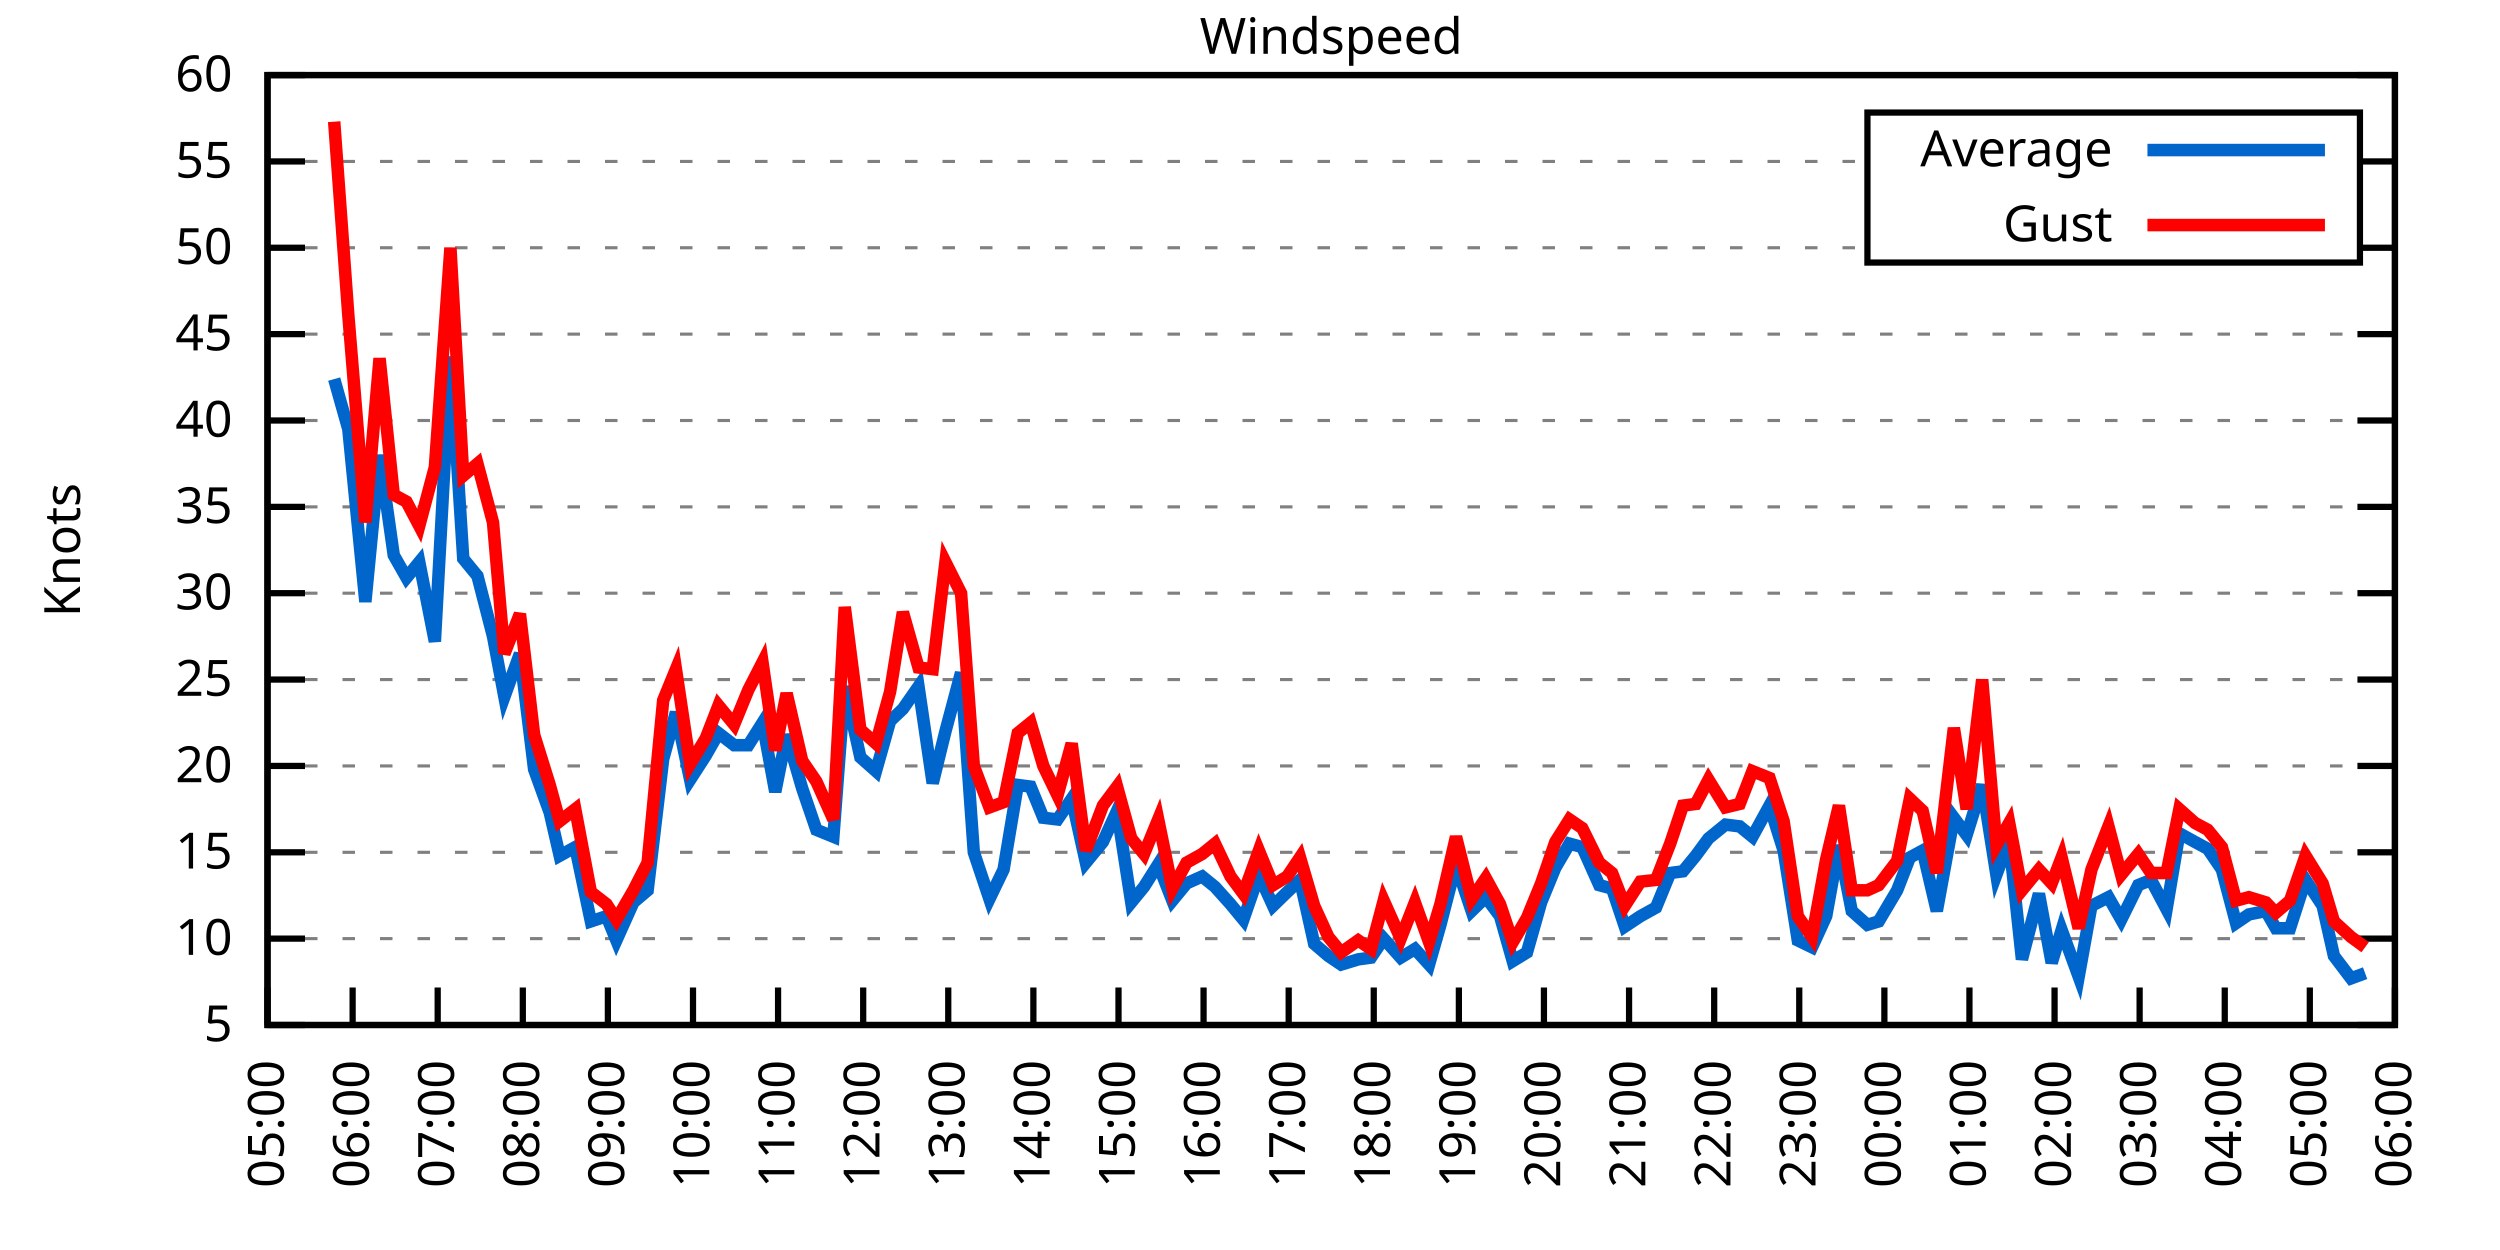
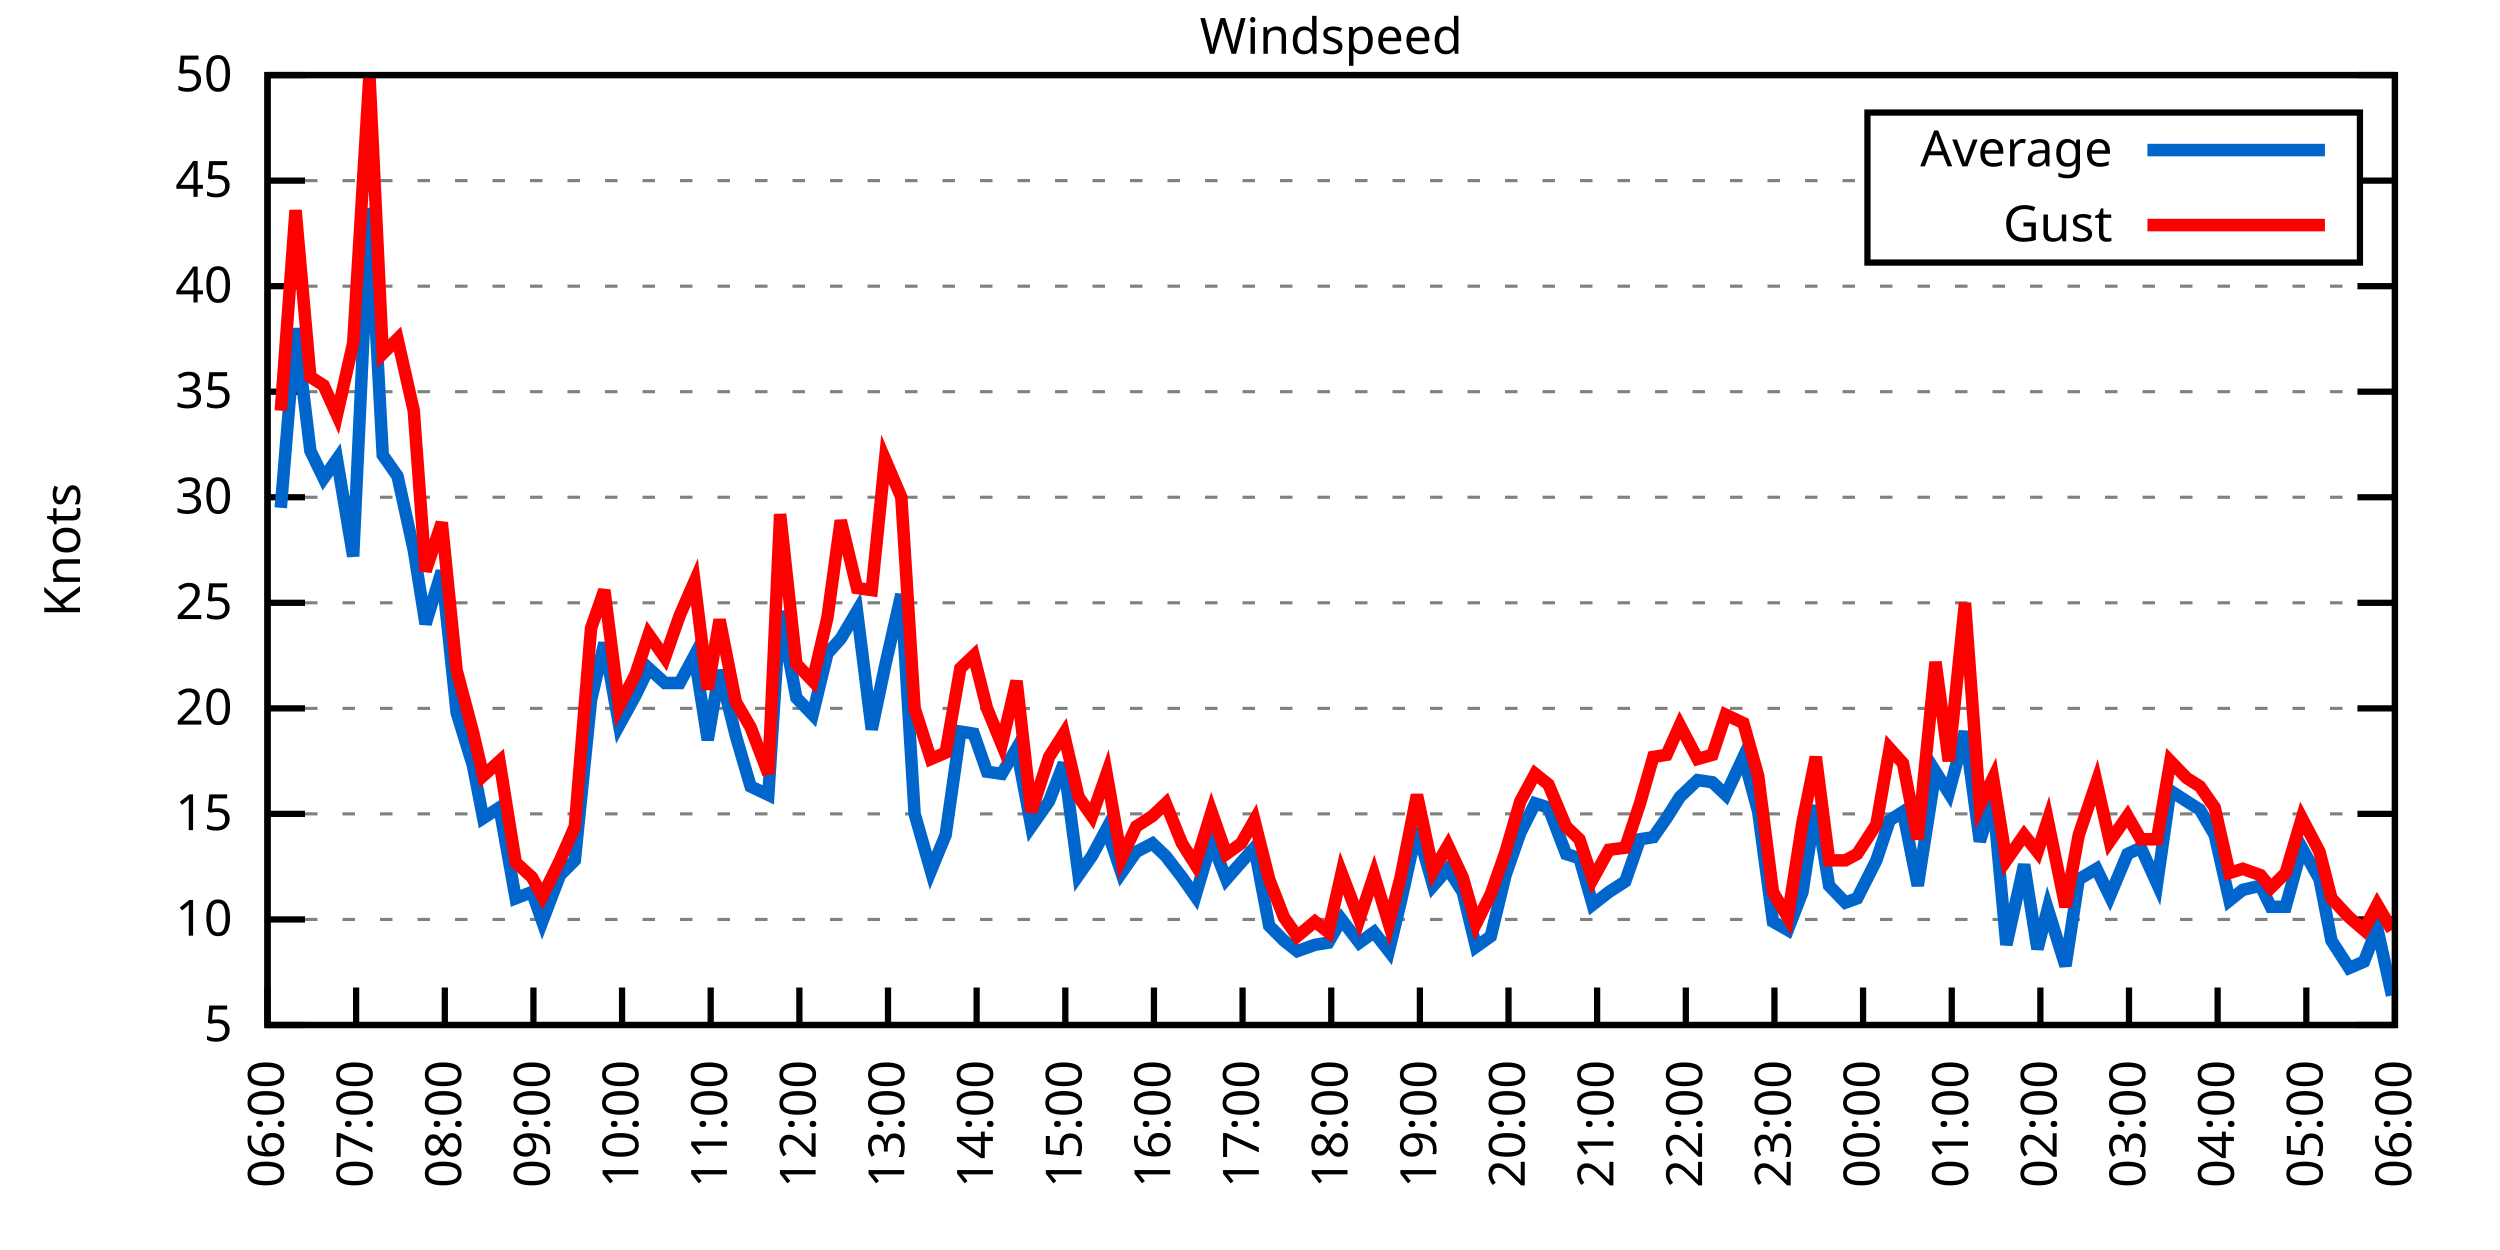
<svg xmlns="http://www.w3.org/2000/svg" xmlns:xlink="http://www.w3.org/1999/xlink" width="400" height="200" viewBox="0 0 400 200">
  <g id="gnuplot_canvas">
    <rect x="0" y="0" width="400" height="200" fill="none" />
    <defs>
      <circle id="gpDot" r="0.5" stroke-width="0.5" stroke="currentColor" />
      <path id="gpPt0" stroke-width="0.333" stroke="currentColor" d="M-1,0 h2 M0,-1 v2" />
      <path id="gpPt1" stroke-width="0.333" stroke="currentColor" d="M-1,-1 L1,1 M1,-1 L-1,1" />
      <path id="gpPt2" stroke-width="0.333" stroke="currentColor" d="M-1,0 L1,0 M0,-1 L0,1 M-1,-1 L1,1 M-1,1 L1,-1" />
      <rect id="gpPt3" stroke-width="0.333" stroke="currentColor" x="-1" y="-1" width="2" height="2" />
      <rect id="gpPt4" stroke-width="0.333" stroke="currentColor" fill="currentColor" x="-1" y="-1" width="2" height="2" />
      <circle id="gpPt5" stroke-width="0.333" stroke="currentColor" cx="0" cy="0" r="1" />
      <use xlink:href="#gpPt5" id="gpPt6" fill="currentColor" stroke="none" />
      <path id="gpPt7" stroke-width="0.333" stroke="currentColor" d="M0,-1.33 L-1.33,0.67 L1.33,0.67 z" />
      <use xlink:href="#gpPt7" id="gpPt8" fill="currentColor" stroke="none" />
      <use xlink:href="#gpPt7" id="gpPt9" stroke="currentColor" transform="rotate(180)" />
      <use xlink:href="#gpPt9" id="gpPt10" fill="currentColor" stroke="none" />
      <use xlink:href="#gpPt3" id="gpPt11" stroke="currentColor" transform="rotate(45)" />
      <use xlink:href="#gpPt11" id="gpPt12" fill="currentColor" stroke="none" />
      <path id="gpPt13" stroke-width="0.333" stroke="currentColor" d="M0,1.330 L1.265,0.411 L0.782,-1.067 L-0.782,-1.076 L-1.265,0.411 z" />
      <use xlink:href="#gpPt13" id="gpPt14" fill="currentColor" stroke="none" />
      <filter id="textbox" filterUnits="objectBoundingBox" x="0" y="0" height="1" width="1">
        <feFlood flood-color="white" flood-opacity="1" result="bgnd" />
        <feComposite in="SourceGraphic" in2="bgnd" operator="atop" />
      </filter>
      <filter id="greybox" filterUnits="objectBoundingBox" x="0" y="0" height="1" width="1">
        <feFlood flood-color="lightgrey" flood-opacity="1" result="grey" />
        <feComposite in="SourceGraphic" in2="grey" operator="atop" />
      </filter>
    </defs>
    <g fill="none" color="white" stroke="currentColor" stroke-width="1.00" stroke-linecap="butt" stroke-linejoin="miter">
</g>
    <g fill="none" color="black" stroke="currentColor" stroke-width="1.00" stroke-linecap="butt" stroke-linejoin="miter">
      <g stroke="none" shape-rendering="crispEdges">
        <polygon fill="rgb(255, 255, 255)" points="42.80,164.00 383.18,164.00 383.18,12.02 42.80,12.02 " />
      </g>
    </g>
    <g fill="none" color="black" stroke="currentColor" stroke-width="1.00" stroke-linecap="butt" stroke-linejoin="miter">
</g>
    <g fill="none" color="black" stroke="black" stroke-width="0.50" stroke-linecap="butt" stroke-linejoin="miter">
</g>
    <g fill="none" color="gray" stroke="currentColor" stroke-width="0.50" stroke-linecap="butt" stroke-linejoin="miter">
      <path stroke="gray" stroke-dasharray="2,4" class="gridline" d="M42.80,164.00 L383.19,164.00  " />
    </g>
    <g fill="none" color="gray" stroke="gray" stroke-width="1.00" stroke-linecap="butt" stroke-linejoin="miter">
</g>
    <g fill="none" color="black" stroke="currentColor" stroke-width="1.00" stroke-linecap="butt" stroke-linejoin="miter">
      <path stroke="black" d="M42.80,164.00 L48.80,164.00 M383.19,164.00 L377.19,164.00  " />
      <g transform="translate(37.20,166.60)" stroke="none" fill="black" font-family="Sans" font-size="8.00" text-anchor="end">
        <text>
          <tspan font-family="Sans"> 5</tspan>
        </text>
      </g>
    </g>
    <g fill="none" color="black" stroke="currentColor" stroke-width="1.00" stroke-linecap="butt" stroke-linejoin="miter">
</g>
    <g fill="none" color="black" stroke="black" stroke-width="0.50" stroke-linecap="butt" stroke-linejoin="miter">
</g>
    <g fill="none" color="gray" stroke="currentColor" stroke-width="0.50" stroke-linecap="butt" stroke-linejoin="miter">
-       <path stroke="gray" stroke-dasharray="2,4" class="gridline" d="M42.80,150.18 L383.19,150.18  " />
-     </g>
-     <g fill="none" color="gray" stroke="gray" stroke-width="1.00" stroke-linecap="butt" stroke-linejoin="miter">
- </g>
-     <g fill="none" color="black" stroke="currentColor" stroke-width="1.00" stroke-linecap="butt" stroke-linejoin="miter">
-       <path stroke="black" d="M42.80,150.18 L48.80,150.18 M383.19,150.18 L377.19,150.18  " />
-       <g transform="translate(37.20,152.78)" stroke="none" fill="black" font-family="Sans" font-size="8.00" text-anchor="end">
+       <path stroke="gray" stroke-dasharray="2,4" class="gridline" d="M42.80,147.11 L383.19,147.11  " />
+     </g>
+     <g fill="none" color="gray" stroke="gray" stroke-width="1.00" stroke-linecap="butt" stroke-linejoin="miter">
+ </g>
+     <g fill="none" color="black" stroke="currentColor" stroke-width="1.00" stroke-linecap="butt" stroke-linejoin="miter">
+       <path stroke="black" d="M42.80,147.11 L48.80,147.11 M383.19,147.11 L377.19,147.11  " />
+       <g transform="translate(37.20,149.71)" stroke="none" fill="black" font-family="Sans" font-size="8.00" text-anchor="end">
        <text>
          <tspan font-family="Sans"> 10</tspan>
        </text>
      </g>
    </g>
    <g fill="none" color="black" stroke="currentColor" stroke-width="1.00" stroke-linecap="butt" stroke-linejoin="miter">
</g>
    <g fill="none" color="black" stroke="black" stroke-width="0.50" stroke-linecap="butt" stroke-linejoin="miter">
</g>
    <g fill="none" color="gray" stroke="currentColor" stroke-width="0.50" stroke-linecap="butt" stroke-linejoin="miter">
-       <path stroke="gray" stroke-dasharray="2,4" class="gridline" d="M42.80,136.37 L383.19,136.37  " />
-     </g>
-     <g fill="none" color="gray" stroke="gray" stroke-width="1.00" stroke-linecap="butt" stroke-linejoin="miter">
- </g>
-     <g fill="none" color="black" stroke="currentColor" stroke-width="1.00" stroke-linecap="butt" stroke-linejoin="miter">
-       <path stroke="black" d="M42.80,136.37 L48.80,136.37 M383.19,136.37 L377.19,136.37  " />
-       <g transform="translate(37.20,138.97)" stroke="none" fill="black" font-family="Sans" font-size="8.00" text-anchor="end">
+       <path stroke="gray" stroke-dasharray="2,4" class="gridline" d="M42.80,130.22 L383.19,130.22  " />
+     </g>
+     <g fill="none" color="gray" stroke="gray" stroke-width="1.00" stroke-linecap="butt" stroke-linejoin="miter">
+ </g>
+     <g fill="none" color="black" stroke="currentColor" stroke-width="1.00" stroke-linecap="butt" stroke-linejoin="miter">
+       <path stroke="black" d="M42.80,130.22 L48.80,130.22 M383.19,130.22 L377.19,130.22  " />
+       <g transform="translate(37.20,132.82)" stroke="none" fill="black" font-family="Sans" font-size="8.00" text-anchor="end">
        <text>
          <tspan font-family="Sans"> 15</tspan>
        </text>
      </g>
    </g>
    <g fill="none" color="black" stroke="currentColor" stroke-width="1.00" stroke-linecap="butt" stroke-linejoin="miter">
</g>
    <g fill="none" color="black" stroke="black" stroke-width="0.50" stroke-linecap="butt" stroke-linejoin="miter">
</g>
    <g fill="none" color="gray" stroke="currentColor" stroke-width="0.50" stroke-linecap="butt" stroke-linejoin="miter">
-       <path stroke="gray" stroke-dasharray="2,4" class="gridline" d="M42.80,122.55 L383.19,122.55  " />
-     </g>
-     <g fill="none" color="gray" stroke="gray" stroke-width="1.00" stroke-linecap="butt" stroke-linejoin="miter">
- </g>
-     <g fill="none" color="black" stroke="currentColor" stroke-width="1.00" stroke-linecap="butt" stroke-linejoin="miter">
-       <path stroke="black" d="M42.80,122.55 L48.80,122.55 M383.19,122.55 L377.19,122.55  " />
-       <g transform="translate(37.20,125.15)" stroke="none" fill="black" font-family="Sans" font-size="8.00" text-anchor="end">
+       <path stroke="gray" stroke-dasharray="2,4" class="gridline" d="M42.80,113.34 L383.19,113.34  " />
+     </g>
+     <g fill="none" color="gray" stroke="gray" stroke-width="1.00" stroke-linecap="butt" stroke-linejoin="miter">
+ </g>
+     <g fill="none" color="black" stroke="currentColor" stroke-width="1.00" stroke-linecap="butt" stroke-linejoin="miter">
+       <path stroke="black" d="M42.80,113.34 L48.80,113.34 M383.19,113.34 L377.19,113.34  " />
+       <g transform="translate(37.20,115.94)" stroke="none" fill="black" font-family="Sans" font-size="8.00" text-anchor="end">
        <text>
          <tspan font-family="Sans"> 20</tspan>
        </text>
      </g>
    </g>
    <g fill="none" color="black" stroke="currentColor" stroke-width="1.00" stroke-linecap="butt" stroke-linejoin="miter">
</g>
    <g fill="none" color="black" stroke="black" stroke-width="0.50" stroke-linecap="butt" stroke-linejoin="miter">
</g>
    <g fill="none" color="gray" stroke="currentColor" stroke-width="0.50" stroke-linecap="butt" stroke-linejoin="miter">
-       <path stroke="gray" stroke-dasharray="2,4" class="gridline" d="M42.80,108.73 L383.19,108.73  " />
-     </g>
-     <g fill="none" color="gray" stroke="gray" stroke-width="1.00" stroke-linecap="butt" stroke-linejoin="miter">
- </g>
-     <g fill="none" color="black" stroke="currentColor" stroke-width="1.00" stroke-linecap="butt" stroke-linejoin="miter">
-       <path stroke="black" d="M42.80,108.73 L48.80,108.73 M383.19,108.73 L377.19,108.73  " />
-       <g transform="translate(37.20,111.33)" stroke="none" fill="black" font-family="Sans" font-size="8.00" text-anchor="end">
+       <path stroke="gray" stroke-dasharray="2,4" class="gridline" d="M42.80,96.45 L383.19,96.45  " />
+     </g>
+     <g fill="none" color="gray" stroke="gray" stroke-width="1.00" stroke-linecap="butt" stroke-linejoin="miter">
+ </g>
+     <g fill="none" color="black" stroke="currentColor" stroke-width="1.00" stroke-linecap="butt" stroke-linejoin="miter">
+       <path stroke="black" d="M42.80,96.45 L48.80,96.45 M383.19,96.45 L377.19,96.45  " />
+       <g transform="translate(37.20,99.05)" stroke="none" fill="black" font-family="Sans" font-size="8.00" text-anchor="end">
        <text>
          <tspan font-family="Sans"> 25</tspan>
        </text>
      </g>
    </g>
    <g fill="none" color="black" stroke="currentColor" stroke-width="1.00" stroke-linecap="butt" stroke-linejoin="miter">
</g>
    <g fill="none" color="black" stroke="black" stroke-width="0.50" stroke-linecap="butt" stroke-linejoin="miter">
</g>
    <g fill="none" color="gray" stroke="currentColor" stroke-width="0.50" stroke-linecap="butt" stroke-linejoin="miter">
-       <path stroke="gray" stroke-dasharray="2,4" class="gridline" d="M42.80,94.91 L383.19,94.91  " />
-     </g>
-     <g fill="none" color="gray" stroke="gray" stroke-width="1.00" stroke-linecap="butt" stroke-linejoin="miter">
- </g>
-     <g fill="none" color="black" stroke="currentColor" stroke-width="1.00" stroke-linecap="butt" stroke-linejoin="miter">
-       <path stroke="black" d="M42.80,94.91 L48.80,94.91 M383.19,94.91 L377.19,94.91  " />
-       <g transform="translate(37.20,97.51)" stroke="none" fill="black" font-family="Sans" font-size="8.00" text-anchor="end">
+       <path stroke="gray" stroke-dasharray="2,4" class="gridline" d="M42.80,79.56 L383.19,79.56  " />
+     </g>
+     <g fill="none" color="gray" stroke="gray" stroke-width="1.00" stroke-linecap="butt" stroke-linejoin="miter">
+ </g>
+     <g fill="none" color="black" stroke="currentColor" stroke-width="1.00" stroke-linecap="butt" stroke-linejoin="miter">
+       <path stroke="black" d="M42.80,79.56 L48.80,79.56 M383.19,79.56 L377.19,79.56  " />
+       <g transform="translate(37.20,82.16)" stroke="none" fill="black" font-family="Sans" font-size="8.00" text-anchor="end">
        <text>
          <tspan font-family="Sans"> 30</tspan>
        </text>
      </g>
    </g>
    <g fill="none" color="black" stroke="currentColor" stroke-width="1.00" stroke-linecap="butt" stroke-linejoin="miter">
</g>
    <g fill="none" color="black" stroke="black" stroke-width="0.50" stroke-linecap="butt" stroke-linejoin="miter">
</g>
    <g fill="none" color="gray" stroke="currentColor" stroke-width="0.50" stroke-linecap="butt" stroke-linejoin="miter">
-       <path stroke="gray" stroke-dasharray="2,4" class="gridline" d="M42.80,81.10 L383.19,81.10  " />
-     </g>
-     <g fill="none" color="gray" stroke="gray" stroke-width="1.00" stroke-linecap="butt" stroke-linejoin="miter">
- </g>
-     <g fill="none" color="black" stroke="currentColor" stroke-width="1.00" stroke-linecap="butt" stroke-linejoin="miter">
-       <path stroke="black" d="M42.80,81.10 L48.80,81.10 M383.19,81.10 L377.19,81.10  " />
-       <g transform="translate(37.20,83.70)" stroke="none" fill="black" font-family="Sans" font-size="8.00" text-anchor="end">
+       <path stroke="gray" stroke-dasharray="2,4" class="gridline" d="M42.80,62.67 L383.19,62.67  " />
+     </g>
+     <g fill="none" color="gray" stroke="gray" stroke-width="1.00" stroke-linecap="butt" stroke-linejoin="miter">
+ </g>
+     <g fill="none" color="black" stroke="currentColor" stroke-width="1.00" stroke-linecap="butt" stroke-linejoin="miter">
+       <path stroke="black" d="M42.80,62.67 L48.80,62.67 M383.19,62.67 L377.19,62.67  " />
+       <g transform="translate(37.20,65.27)" stroke="none" fill="black" font-family="Sans" font-size="8.00" text-anchor="end">
        <text>
          <tspan font-family="Sans"> 35</tspan>
        </text>
      </g>
    </g>
    <g fill="none" color="black" stroke="currentColor" stroke-width="1.00" stroke-linecap="butt" stroke-linejoin="miter">
</g>
    <g fill="none" color="black" stroke="black" stroke-width="0.50" stroke-linecap="butt" stroke-linejoin="miter">
</g>
    <g fill="none" color="gray" stroke="currentColor" stroke-width="0.50" stroke-linecap="butt" stroke-linejoin="miter">
-       <path stroke="gray" stroke-dasharray="2,4" class="gridline" d="M42.80,67.28 L383.19,67.28  " />
-     </g>
-     <g fill="none" color="gray" stroke="gray" stroke-width="1.00" stroke-linecap="butt" stroke-linejoin="miter">
- </g>
-     <g fill="none" color="black" stroke="currentColor" stroke-width="1.00" stroke-linecap="butt" stroke-linejoin="miter">
-       <path stroke="black" d="M42.80,67.28 L48.80,67.28 M383.19,67.28 L377.19,67.28  " />
-       <g transform="translate(37.20,69.88)" stroke="none" fill="black" font-family="Sans" font-size="8.00" text-anchor="end">
+       <path stroke="gray" stroke-dasharray="2,4" class="gridline" d="M42.80,45.79 L383.19,45.79  " />
+     </g>
+     <g fill="none" color="gray" stroke="gray" stroke-width="1.00" stroke-linecap="butt" stroke-linejoin="miter">
+ </g>
+     <g fill="none" color="black" stroke="currentColor" stroke-width="1.00" stroke-linecap="butt" stroke-linejoin="miter">
+       <path stroke="black" d="M42.80,45.79 L48.80,45.79 M383.19,45.79 L377.19,45.79  " />
+       <g transform="translate(37.20,48.39)" stroke="none" fill="black" font-family="Sans" font-size="8.00" text-anchor="end">
        <text>
          <tspan font-family="Sans"> 40</tspan>
        </text>
      </g>
    </g>
    <g fill="none" color="black" stroke="currentColor" stroke-width="1.00" stroke-linecap="butt" stroke-linejoin="miter">
</g>
    <g fill="none" color="black" stroke="black" stroke-width="0.50" stroke-linecap="butt" stroke-linejoin="miter">
</g>
    <g fill="none" color="gray" stroke="currentColor" stroke-width="0.50" stroke-linecap="butt" stroke-linejoin="miter">
-       <path stroke="gray" stroke-dasharray="2,4" class="gridline" d="M42.80,53.46 L383.19,53.46  " />
-     </g>
-     <g fill="none" color="gray" stroke="gray" stroke-width="1.00" stroke-linecap="butt" stroke-linejoin="miter">
- </g>
-     <g fill="none" color="black" stroke="currentColor" stroke-width="1.00" stroke-linecap="butt" stroke-linejoin="miter">
-       <path stroke="black" d="M42.80,53.46 L48.80,53.46 M383.19,53.46 L377.19,53.46  " />
-       <g transform="translate(37.20,56.06)" stroke="none" fill="black" font-family="Sans" font-size="8.00" text-anchor="end">
+       <path stroke="gray" stroke-dasharray="2,4" class="gridline" d="M42.80,28.90 L298.79,28.90 M377.59,28.90 L383.19,28.90  " />
+     </g>
+     <g fill="none" color="gray" stroke="gray" stroke-width="1.00" stroke-linecap="butt" stroke-linejoin="miter">
+ </g>
+     <g fill="none" color="black" stroke="currentColor" stroke-width="1.00" stroke-linecap="butt" stroke-linejoin="miter">
+       <path stroke="black" d="M42.80,28.90 L48.80,28.90 M383.19,28.90 L377.19,28.90  " />
+       <g transform="translate(37.20,31.50)" stroke="none" fill="black" font-family="Sans" font-size="8.00" text-anchor="end">
        <text>
          <tspan font-family="Sans"> 45</tspan>
-         </text>
-       </g>
-     </g>
-     <g fill="none" color="black" stroke="currentColor" stroke-width="1.00" stroke-linecap="butt" stroke-linejoin="miter">
- </g>
-     <g fill="none" color="black" stroke="black" stroke-width="0.50" stroke-linecap="butt" stroke-linejoin="miter">
- </g>
-     <g fill="none" color="gray" stroke="currentColor" stroke-width="0.50" stroke-linecap="butt" stroke-linejoin="miter">
-       <path stroke="gray" stroke-dasharray="2,4" class="gridline" d="M42.80,39.64 L298.79,39.64 M377.59,39.64 L383.19,39.64  " />
-     </g>
-     <g fill="none" color="gray" stroke="gray" stroke-width="1.00" stroke-linecap="butt" stroke-linejoin="miter">
- </g>
-     <g fill="none" color="black" stroke="currentColor" stroke-width="1.00" stroke-linecap="butt" stroke-linejoin="miter">
-       <path stroke="black" d="M42.80,39.64 L48.80,39.64 M383.19,39.64 L377.19,39.64  " />
-       <g transform="translate(37.20,42.24)" stroke="none" fill="black" font-family="Sans" font-size="8.00" text-anchor="end">
-         <text>
-           <tspan font-family="Sans"> 50</tspan>
-         </text>
-       </g>
-     </g>
-     <g fill="none" color="black" stroke="currentColor" stroke-width="1.00" stroke-linecap="butt" stroke-linejoin="miter">
- </g>
-     <g fill="none" color="black" stroke="black" stroke-width="0.50" stroke-linecap="butt" stroke-linejoin="miter">
- </g>
-     <g fill="none" color="gray" stroke="currentColor" stroke-width="0.50" stroke-linecap="butt" stroke-linejoin="miter">
-       <path stroke="gray" stroke-dasharray="2,4" class="gridline" d="M42.80,25.83 L298.79,25.83 M377.59,25.83 L383.19,25.83  " />
-     </g>
-     <g fill="none" color="gray" stroke="gray" stroke-width="1.00" stroke-linecap="butt" stroke-linejoin="miter">
- </g>
-     <g fill="none" color="black" stroke="currentColor" stroke-width="1.00" stroke-linecap="butt" stroke-linejoin="miter">
-       <path stroke="black" d="M42.80,25.83 L48.80,25.83 M383.19,25.83 L377.19,25.83  " />
-       <g transform="translate(37.20,28.43)" stroke="none" fill="black" font-family="Sans" font-size="8.00" text-anchor="end">
-         <text>
-           <tspan font-family="Sans"> 55</tspan>
        </text>
      </g>
    </g>
    <g fill="none" color="black" stroke="currentColor" stroke-width="1.00" stroke-linecap="butt" stroke-linejoin="miter">
</g>
    <g fill="none" color="black" stroke="black" stroke-width="0.50" stroke-linecap="butt" stroke-linejoin="miter">
</g>
    <g fill="none" color="gray" stroke="currentColor" stroke-width="0.50" stroke-linecap="butt" stroke-linejoin="miter">
      <path stroke="gray" stroke-dasharray="2,4" class="gridline" d="M42.80,12.01 L383.19,12.01  " />
    </g>
    <g fill="none" color="gray" stroke="gray" stroke-width="1.00" stroke-linecap="butt" stroke-linejoin="miter">
</g>
    <g fill="none" color="black" stroke="currentColor" stroke-width="1.00" stroke-linecap="butt" stroke-linejoin="miter">
      <path stroke="black" d="M42.80,12.01 L48.80,12.01 M383.19,12.01 L377.19,12.01  " />
      <g transform="translate(37.20,14.61)" stroke="none" fill="black" font-family="Sans" font-size="8.00" text-anchor="end">
        <text>
-           <tspan font-family="Sans"> 60</tspan>
+           <tspan font-family="Sans"> 50</tspan>
        </text>
      </g>
    </g>
    <g fill="none" color="black" stroke="currentColor" stroke-width="1.00" stroke-linecap="butt" stroke-linejoin="miter">
      <path stroke="black" d="M42.80,164.00 L42.80,158.00  " />
      <g transform="translate(45.40,169.60) rotate(270.00)" stroke="none" fill="black" font-family="Sans" font-size="8.00" text-anchor="end">
        <text>
-           <tspan font-family="Sans">05:00</tspan>
-         </text>
-       </g>
-     </g>
-     <g fill="none" color="black" stroke="currentColor" stroke-width="1.00" stroke-linecap="butt" stroke-linejoin="miter">
-       <path stroke="black" d="M56.42,164.00 L56.42,158.00  " />
-       <g transform="translate(59.02,169.60) rotate(270.00)" stroke="none" fill="black" font-family="Sans" font-size="8.00" text-anchor="end">
-         <text>
          <tspan font-family="Sans">06:00</tspan>
        </text>
      </g>
    </g>
    <g fill="none" color="black" stroke="currentColor" stroke-width="1.00" stroke-linecap="butt" stroke-linejoin="miter">
-       <path stroke="black" d="M70.03,164.00 L70.03,158.00  " />
-       <g transform="translate(72.63,169.60) rotate(270.00)" stroke="none" fill="black" font-family="Sans" font-size="8.00" text-anchor="end">
+       <path stroke="black" d="M56.98,164.00 L56.98,158.00  " />
+       <g transform="translate(59.58,169.60) rotate(270.00)" stroke="none" fill="black" font-family="Sans" font-size="8.00" text-anchor="end">
        <text>
          <tspan font-family="Sans">07:00</tspan>
        </text>
      </g>
    </g>
    <g fill="none" color="black" stroke="currentColor" stroke-width="1.00" stroke-linecap="butt" stroke-linejoin="miter">
-       <path stroke="black" d="M83.65,164.00 L83.65,158.00  " />
-       <g transform="translate(86.25,169.60) rotate(270.00)" stroke="none" fill="black" font-family="Sans" font-size="8.00" text-anchor="end">
+       <path stroke="black" d="M71.17,164.00 L71.17,158.00  " />
+       <g transform="translate(73.77,169.60) rotate(270.00)" stroke="none" fill="black" font-family="Sans" font-size="8.00" text-anchor="end">
        <text>
          <tspan font-family="Sans">08:00</tspan>
        </text>
      </g>
    </g>
    <g fill="none" color="black" stroke="currentColor" stroke-width="1.00" stroke-linecap="butt" stroke-linejoin="miter">
-       <path stroke="black" d="M97.26,164.00 L97.26,158.00  " />
-       <g transform="translate(99.86,169.60) rotate(270.00)" stroke="none" fill="black" font-family="Sans" font-size="8.00" text-anchor="end">
+       <path stroke="black" d="M85.35,164.00 L85.35,158.00  " />
+       <g transform="translate(87.95,169.60) rotate(270.00)" stroke="none" fill="black" font-family="Sans" font-size="8.00" text-anchor="end">
        <text>
          <tspan font-family="Sans">09:00</tspan>
        </text>
      </g>
    </g>
    <g fill="none" color="black" stroke="currentColor" stroke-width="1.00" stroke-linecap="butt" stroke-linejoin="miter">
-       <path stroke="black" d="M110.88,164.00 L110.88,158.00  " />
-       <g transform="translate(113.48,169.60) rotate(270.00)" stroke="none" fill="black" font-family="Sans" font-size="8.00" text-anchor="end">
+       <path stroke="black" d="M99.53,164.00 L99.53,158.00  " />
+       <g transform="translate(102.13,169.60) rotate(270.00)" stroke="none" fill="black" font-family="Sans" font-size="8.00" text-anchor="end">
        <text>
          <tspan font-family="Sans">10:00</tspan>
        </text>
      </g>
    </g>
    <g fill="none" color="black" stroke="currentColor" stroke-width="1.00" stroke-linecap="butt" stroke-linejoin="miter">
-       <path stroke="black" d="M124.49,164.00 L124.49,158.00  " />
-       <g transform="translate(127.09,169.60) rotate(270.00)" stroke="none" fill="black" font-family="Sans" font-size="8.00" text-anchor="end">
+       <path stroke="black" d="M113.71,164.00 L113.71,158.00  " />
+       <g transform="translate(116.31,169.60) rotate(270.00)" stroke="none" fill="black" font-family="Sans" font-size="8.00" text-anchor="end">
        <text>
          <tspan font-family="Sans">11:00</tspan>
        </text>
      </g>
    </g>
    <g fill="none" color="black" stroke="currentColor" stroke-width="1.00" stroke-linecap="butt" stroke-linejoin="miter">
-       <path stroke="black" d="M138.11,164.00 L138.11,158.00  " />
-       <g transform="translate(140.71,169.60) rotate(270.00)" stroke="none" fill="black" font-family="Sans" font-size="8.00" text-anchor="end">
+       <path stroke="black" d="M127.90,164.00 L127.90,158.00  " />
+       <g transform="translate(130.50,169.60) rotate(270.00)" stroke="none" fill="black" font-family="Sans" font-size="8.00" text-anchor="end">
        <text>
          <tspan font-family="Sans">12:00</tspan>
        </text>
      </g>
    </g>
    <g fill="none" color="black" stroke="currentColor" stroke-width="1.00" stroke-linecap="butt" stroke-linejoin="miter">
-       <path stroke="black" d="M151.72,164.00 L151.72,158.00  " />
-       <g transform="translate(154.32,169.60) rotate(270.00)" stroke="none" fill="black" font-family="Sans" font-size="8.00" text-anchor="end">
+       <path stroke="black" d="M142.08,164.00 L142.08,158.00  " />
+       <g transform="translate(144.68,169.60) rotate(270.00)" stroke="none" fill="black" font-family="Sans" font-size="8.00" text-anchor="end">
        <text>
          <tspan font-family="Sans">13:00</tspan>
        </text>
      </g>
    </g>
    <g fill="none" color="black" stroke="currentColor" stroke-width="1.00" stroke-linecap="butt" stroke-linejoin="miter">
-       <path stroke="black" d="M165.34,164.00 L165.34,158.00  " />
-       <g transform="translate(167.94,169.60) rotate(270.00)" stroke="none" fill="black" font-family="Sans" font-size="8.00" text-anchor="end">
+       <path stroke="black" d="M156.26,164.00 L156.26,158.00  " />
+       <g transform="translate(158.86,169.60) rotate(270.00)" stroke="none" fill="black" font-family="Sans" font-size="8.00" text-anchor="end">
        <text>
          <tspan font-family="Sans">14:00</tspan>
        </text>
      </g>
    </g>
    <g fill="none" color="black" stroke="currentColor" stroke-width="1.00" stroke-linecap="butt" stroke-linejoin="miter">
-       <path stroke="black" d="M178.96,164.00 L178.96,158.00  " />
-       <g transform="translate(181.56,169.60) rotate(270.00)" stroke="none" fill="black" font-family="Sans" font-size="8.00" text-anchor="end">
+       <path stroke="black" d="M170.45,164.00 L170.45,158.00  " />
+       <g transform="translate(173.05,169.60) rotate(270.00)" stroke="none" fill="black" font-family="Sans" font-size="8.00" text-anchor="end">
        <text>
          <tspan font-family="Sans">15:00</tspan>
        </text>
      </g>
    </g>
    <g fill="none" color="black" stroke="currentColor" stroke-width="1.00" stroke-linecap="butt" stroke-linejoin="miter">
-       <path stroke="black" d="M192.57,164.00 L192.57,158.00  " />
-       <g transform="translate(195.17,169.60) rotate(270.00)" stroke="none" fill="black" font-family="Sans" font-size="8.00" text-anchor="end">
+       <path stroke="black" d="M184.63,164.00 L184.63,158.00  " />
+       <g transform="translate(187.23,169.60) rotate(270.00)" stroke="none" fill="black" font-family="Sans" font-size="8.00" text-anchor="end">
        <text>
          <tspan font-family="Sans">16:00</tspan>
        </text>
      </g>
    </g>
    <g fill="none" color="black" stroke="currentColor" stroke-width="1.00" stroke-linecap="butt" stroke-linejoin="miter">
-       <path stroke="black" d="M206.19,164.00 L206.19,158.00  " />
-       <g transform="translate(208.79,169.60) rotate(270.00)" stroke="none" fill="black" font-family="Sans" font-size="8.00" text-anchor="end">
+       <path stroke="black" d="M198.81,164.00 L198.81,158.00  " />
+       <g transform="translate(201.41,169.60) rotate(270.00)" stroke="none" fill="black" font-family="Sans" font-size="8.00" text-anchor="end">
        <text>
          <tspan font-family="Sans">17:00</tspan>
        </text>
      </g>
    </g>
    <g fill="none" color="black" stroke="currentColor" stroke-width="1.00" stroke-linecap="butt" stroke-linejoin="miter">
-       <path stroke="black" d="M219.80,164.00 L219.80,158.00  " />
-       <g transform="translate(222.40,169.60) rotate(270.00)" stroke="none" fill="black" font-family="Sans" font-size="8.00" text-anchor="end">
+       <path stroke="black" d="M213.00,164.00 L213.00,158.00  " />
+       <g transform="translate(215.60,169.60) rotate(270.00)" stroke="none" fill="black" font-family="Sans" font-size="8.00" text-anchor="end">
        <text>
          <tspan font-family="Sans">18:00</tspan>
        </text>
      </g>
    </g>
    <g fill="none" color="black" stroke="currentColor" stroke-width="1.00" stroke-linecap="butt" stroke-linejoin="miter">
-       <path stroke="black" d="M233.42,164.00 L233.42,158.00  " />
-       <g transform="translate(236.02,169.60) rotate(270.00)" stroke="none" fill="black" font-family="Sans" font-size="8.00" text-anchor="end">
+       <path stroke="black" d="M227.18,164.00 L227.18,158.00  " />
+       <g transform="translate(229.78,169.60) rotate(270.00)" stroke="none" fill="black" font-family="Sans" font-size="8.00" text-anchor="end">
        <text>
          <tspan font-family="Sans">19:00</tspan>
        </text>
      </g>
    </g>
    <g fill="none" color="black" stroke="currentColor" stroke-width="1.00" stroke-linecap="butt" stroke-linejoin="miter">
-       <path stroke="black" d="M247.03,164.00 L247.03,158.00  " />
-       <g transform="translate(249.63,169.60) rotate(270.00)" stroke="none" fill="black" font-family="Sans" font-size="8.00" text-anchor="end">
+       <path stroke="black" d="M241.36,164.00 L241.36,158.00  " />
+       <g transform="translate(243.96,169.60) rotate(270.00)" stroke="none" fill="black" font-family="Sans" font-size="8.00" text-anchor="end">
        <text>
          <tspan font-family="Sans">20:00</tspan>
        </text>
      </g>
    </g>
    <g fill="none" color="black" stroke="currentColor" stroke-width="1.00" stroke-linecap="butt" stroke-linejoin="miter">
-       <path stroke="black" d="M260.65,164.00 L260.65,158.00  " />
-       <g transform="translate(263.25,169.60) rotate(270.00)" stroke="none" fill="black" font-family="Sans" font-size="8.00" text-anchor="end">
+       <path stroke="black" d="M255.54,164.00 L255.54,158.00  " />
+       <g transform="translate(258.14,169.60) rotate(270.00)" stroke="none" fill="black" font-family="Sans" font-size="8.00" text-anchor="end">
        <text>
          <tspan font-family="Sans">21:00</tspan>
        </text>
      </g>
    </g>
    <g fill="none" color="black" stroke="currentColor" stroke-width="1.00" stroke-linecap="butt" stroke-linejoin="miter">
-       <path stroke="black" d="M274.27,164.00 L274.27,158.00  " />
-       <g transform="translate(276.87,169.60) rotate(270.00)" stroke="none" fill="black" font-family="Sans" font-size="8.00" text-anchor="end">
+       <path stroke="black" d="M269.73,164.00 L269.73,158.00  " />
+       <g transform="translate(272.33,169.60) rotate(270.00)" stroke="none" fill="black" font-family="Sans" font-size="8.00" text-anchor="end">
        <text>
          <tspan font-family="Sans">22:00</tspan>
        </text>
      </g>
    </g>
    <g fill="none" color="black" stroke="currentColor" stroke-width="1.00" stroke-linecap="butt" stroke-linejoin="miter">
-       <path stroke="black" d="M287.88,164.00 L287.88,158.00  " />
-       <g transform="translate(290.48,169.60) rotate(270.00)" stroke="none" fill="black" font-family="Sans" font-size="8.00" text-anchor="end">
+       <path stroke="black" d="M283.91,164.00 L283.91,158.00  " />
+       <g transform="translate(286.51,169.60) rotate(270.00)" stroke="none" fill="black" font-family="Sans" font-size="8.00" text-anchor="end">
        <text>
          <tspan font-family="Sans">23:00</tspan>
        </text>
      </g>
    </g>
    <g fill="none" color="black" stroke="currentColor" stroke-width="1.00" stroke-linecap="butt" stroke-linejoin="miter">
-       <path stroke="black" d="M301.50,164.00 L301.50,158.00  " />
-       <g transform="translate(304.10,169.60) rotate(270.00)" stroke="none" fill="black" font-family="Sans" font-size="8.00" text-anchor="end">
+       <path stroke="black" d="M298.09,164.00 L298.09,158.00  " />
+       <g transform="translate(300.69,169.60) rotate(270.00)" stroke="none" fill="black" font-family="Sans" font-size="8.00" text-anchor="end">
        <text>
          <tspan font-family="Sans">00:00</tspan>
        </text>
      </g>
    </g>
    <g fill="none" color="black" stroke="currentColor" stroke-width="1.00" stroke-linecap="butt" stroke-linejoin="miter">
-       <path stroke="black" d="M315.11,164.00 L315.11,158.00  " />
-       <g transform="translate(317.71,169.60) rotate(270.00)" stroke="none" fill="black" font-family="Sans" font-size="8.00" text-anchor="end">
+       <path stroke="black" d="M312.28,164.00 L312.28,158.00  " />
+       <g transform="translate(314.88,169.60) rotate(270.00)" stroke="none" fill="black" font-family="Sans" font-size="8.00" text-anchor="end">
        <text>
          <tspan font-family="Sans">01:00</tspan>
        </text>
      </g>
    </g>
    <g fill="none" color="black" stroke="currentColor" stroke-width="1.00" stroke-linecap="butt" stroke-linejoin="miter">
-       <path stroke="black" d="M328.73,164.00 L328.73,158.00  " />
-       <g transform="translate(331.33,169.60) rotate(270.00)" stroke="none" fill="black" font-family="Sans" font-size="8.00" text-anchor="end">
+       <path stroke="black" d="M326.46,164.00 L326.46,158.00  " />
+       <g transform="translate(329.06,169.60) rotate(270.00)" stroke="none" fill="black" font-family="Sans" font-size="8.00" text-anchor="end">
        <text>
          <tspan font-family="Sans">02:00</tspan>
        </text>
      </g>
    </g>
    <g fill="none" color="black" stroke="currentColor" stroke-width="1.00" stroke-linecap="butt" stroke-linejoin="miter">
-       <path stroke="black" d="M342.34,164.00 L342.34,158.00  " />
-       <g transform="translate(344.94,169.60) rotate(270.00)" stroke="none" fill="black" font-family="Sans" font-size="8.00" text-anchor="end">
+       <path stroke="black" d="M340.64,164.00 L340.64,158.00  " />
+       <g transform="translate(343.24,169.60) rotate(270.00)" stroke="none" fill="black" font-family="Sans" font-size="8.00" text-anchor="end">
        <text>
          <tspan font-family="Sans">03:00</tspan>
        </text>
      </g>
    </g>
    <g fill="none" color="black" stroke="currentColor" stroke-width="1.00" stroke-linecap="butt" stroke-linejoin="miter">
-       <path stroke="black" d="M355.96,164.00 L355.96,158.00  " />
-       <g transform="translate(358.56,169.60) rotate(270.00)" stroke="none" fill="black" font-family="Sans" font-size="8.00" text-anchor="end">
+       <path stroke="black" d="M354.82,164.00 L354.82,158.00  " />
+       <g transform="translate(357.42,169.60) rotate(270.00)" stroke="none" fill="black" font-family="Sans" font-size="8.00" text-anchor="end">
        <text>
          <tspan font-family="Sans">04:00</tspan>
        </text>
      </g>
    </g>
    <g fill="none" color="black" stroke="currentColor" stroke-width="1.00" stroke-linecap="butt" stroke-linejoin="miter">
-       <path stroke="black" d="M369.57,164.00 L369.57,158.00  " />
-       <g transform="translate(372.17,169.60) rotate(270.00)" stroke="none" fill="black" font-family="Sans" font-size="8.00" text-anchor="end">
+       <path stroke="black" d="M369.01,164.00 L369.01,158.00  " />
+       <g transform="translate(371.61,169.60) rotate(270.00)" stroke="none" fill="black" font-family="Sans" font-size="8.00" text-anchor="end">
        <text>
          <tspan font-family="Sans">05:00</tspan>
        </text>
      </g>
    </g>
    <g fill="none" color="black" stroke="currentColor" stroke-width="1.00" stroke-linecap="butt" stroke-linejoin="miter">
      <path stroke="black" d="M383.19,164.00 L383.19,158.00  " />
      <g transform="translate(385.79,169.60) rotate(270.00)" stroke="none" fill="black" font-family="Sans" font-size="8.00" text-anchor="end">
        <text>
          <tspan font-family="Sans">06:00</tspan>
        </text>
      </g>
    </g>
    <g fill="none" color="black" stroke="currentColor" stroke-width="1.00" stroke-linecap="butt" stroke-linejoin="miter">
</g>
    <g fill="none" color="black" stroke="currentColor" stroke-width="1.00" stroke-linecap="butt" stroke-linejoin="miter">
      <path stroke="black" d="M42.80,12.01 L42.80,164.00 L383.19,164.00 L383.19,12.01 L42.80,12.01 Z  " />
    </g>
    <g fill="none" color="black" stroke="currentColor" stroke-width="1.00" stroke-linecap="butt" stroke-linejoin="miter">
</g>
    <g fill="none" color="black" stroke="currentColor" stroke-width="1.00" stroke-linecap="butt" stroke-linejoin="miter">
      <path stroke="black" d="M298.79,42.01 L298.79,18.01 L377.59,18.01 L377.59,42.01 L298.79,42.01 Z  " />
    </g>
    <g id="Windspeed_plot_1">
      <g fill="none" color="white" stroke="black" stroke-width="2.00" stroke-linecap="butt" stroke-linejoin="miter">
</g>
      <g fill="none" color="black" stroke="currentColor" stroke-width="2.00" stroke-linecap="butt" stroke-linejoin="miter">
        <g transform="translate(337.99,26.61)" stroke="none" fill="black" font-family="Sans" font-size="8.00" text-anchor="end">
          <text>
            <tspan font-family="Sans">Average</tspan>
          </text>
        </g>
      </g>
      <g fill="none" color="black" stroke="currentColor" stroke-width="2.00" stroke-linecap="butt" stroke-linejoin="miter">
-         <path stroke="rgb(  0, 102, 204)" d="M343.59,24.01 L371.99,24.01 M53.47,60.65 L55.73,68.66 L58.46,96.30 L60.73,72.81 L63.00,88.83 L65.04,92.43   L67.08,89.94 L69.58,102.65 L72.07,57.05 L74.12,89.39 L76.39,92.15 L78.88,101.82 L80.70,111.49 L83.19,104.59   L85.46,123.10 L87.96,130.01 L89.55,136.92 L92.04,135.54 L94.54,147.42 L97.04,146.59 L98.62,150.46 L101.35,144.38   L103.62,142.45 L106.11,121.44 L108.15,113.98 L110.42,124.76 L112.92,120.89 L114.96,117.30 L117.46,119.23 L119.73,119.23   L122.00,115.64 L124.04,126.69 L125.86,117.57 L128.35,126.14 L130.62,132.77 L133.34,133.88 L135.16,109.84 L137.66,121.17   L140.15,123.38 L142.42,115.36 L144.46,113.43 L146.96,109.84 L149.23,125.31 L151.27,117.02 L153.77,107.63 L155.81,136.37   L158.31,143.83 L160.57,139.13 L162.84,125.59 L164.89,125.86 L166.93,130.84 L169.20,131.11 L171.47,127.80 L173.74,138.02   L176.46,134.71 L178.73,129.73 L181.00,144.38 L183.04,141.89 L185.31,138.30 L187.58,144.10 L189.85,141.34 L192.34,140.23   L194.39,141.89 L196.88,144.66 L198.93,147.14 L201.42,139.96 L203.69,144.93 L205.96,142.72 L208.00,140.79 L210.27,151.01   L212.54,152.95 L214.58,154.33 L217.31,153.50 L219.35,153.22 L221.39,150.18 L224.11,153.22 L226.38,151.84 L228.65,154.33   L230.47,147.97 L232.96,138.30 L235.46,145.76 L237.73,143.55 L240.00,146.59 L242.04,153.78 L244.31,152.39 L246.58,144.38   L248.85,138.85 L251.12,134.98 L253.16,135.54 L255.88,141.62 L257.93,142.17 L259.97,148.25 L262.47,146.59 L264.96,145.21   L267.23,139.68 L269.27,139.41 L271.32,136.92 L273.36,134.15 L276.08,131.94 L278.35,132.22 L280.39,133.88 L283.12,128.90   L285.38,136.09 L287.65,150.46 L289.92,151.56 L292.19,146.59 L294.23,135.26 L296.28,145.76 L298.77,147.97 L300.59,147.42   L303.54,142.45 L305.58,137.19 L307.62,136.09 L309.89,145.76 L312.62,130.84 L314.66,133.60 L317.15,125.59 L319.42,139.96   L321.47,134.43 L323.51,153.50 L326.23,143.00 L328.27,154.05 L329.86,148.80 L332.59,156.26 L334.63,144.93 L337.35,143.55   L339.39,147.14 L342.12,141.62 L344.16,140.79 L346.65,145.48 L348.70,133.33 L351.19,134.71 L353.24,135.81 L355.50,139.13   L357.77,147.70 L359.82,146.31 L362.54,145.76 L364.13,148.52 L366.40,148.52 L368.89,140.79 L371.62,144.93 L373.43,152.95   L376.16,156.54 L378.42,155.71  " />
+         <path stroke="rgb(  0, 102, 204)" d="M343.59,24.01 L371.99,24.01 M44.93,81.25 L47.29,52.54 L49.66,72.13 L51.78,76.52 L53.91,73.48 L56.51,89.02   L59.11,33.29 L61.24,72.81 L63.60,76.18 L66.20,88.00 L68.09,99.83 L70.69,91.38 L73.06,114.01 L75.66,122.46   L77.31,130.90 L79.91,129.21 L82.51,143.73 L85.11,142.72 L86.77,147.45 L89.60,140.02 L91.97,137.66 L94.57,111.99   L96.70,102.87 L99.06,116.04 L101.66,111.31 L103.79,106.92 L106.39,109.28 L108.75,109.28 L111.11,104.89 L113.24,118.40   L115.13,107.26 L117.73,117.73 L120.10,125.83 L122.93,127.18 L124.82,97.80 L127.42,111.65 L130.02,114.35 L132.39,104.56   L134.52,102.19 L137.12,97.80 L139.48,116.71 L141.61,106.58 L144.21,95.10 L146.34,130.22 L148.94,139.34 L151.30,133.60   L153.66,117.05 L155.79,117.39 L157.92,123.47 L160.28,123.81 L162.65,119.75 L165.01,132.25 L167.85,128.20 L170.21,122.12   L172.57,140.02 L174.70,136.98 L177.06,132.59 L179.43,139.68 L181.79,136.30 L184.39,134.95 L186.52,136.98 L189.12,140.36   L191.25,143.40 L193.85,134.62 L196.21,140.69 L198.58,137.99 L200.70,135.63 L203.07,148.13 L205.43,150.49 L207.56,152.18   L210.39,151.17 L212.52,150.83 L214.65,147.11 L217.49,150.83 L219.85,149.14 L222.21,152.18 L224.10,144.41 L226.71,132.59   L229.31,141.71 L231.67,139.01 L234.03,142.72 L236.16,151.50 L238.52,149.81 L240.89,140.02 L243.25,133.26 L245.62,128.54   L247.74,129.21 L250.58,136.64 L252.71,137.32 L254.83,144.75 L257.43,142.72 L260.04,141.03 L262.40,134.28 L264.53,133.94   L266.65,130.90 L268.78,127.52 L271.62,124.82 L273.98,125.16 L276.11,127.18 L278.95,121.11 L281.31,129.89 L283.67,147.45   L286.04,148.80 L288.40,142.72 L290.53,128.87 L292.66,141.71 L295.26,144.41 L297.15,143.73 L300.22,137.66 L302.35,131.24   L304.47,129.89 L306.84,141.71 L309.68,123.47 L311.80,126.85 L314.40,117.05 L316.77,134.62 L318.89,127.86 L321.02,151.17   L323.86,138.33 L325.99,151.84 L327.64,145.42 L330.48,154.54 L332.60,140.69 L335.44,139.01 L337.57,143.40 L340.40,136.64   L342.53,135.63 L345.13,141.37 L347.26,126.51 L349.86,128.20 L351.99,129.55 L354.35,133.60 L356.72,144.07 L358.84,142.38   L361.68,141.71 L363.33,145.09 L365.70,145.09 L368.30,135.63 L371.13,140.69 L373.03,150.49 L375.86,154.88 L378.23,153.87   L380.35,148.46 L382.72,159.27  " />
      </g>
    </g>
    <g id="Windspeed_plot_2">
      <g fill="none" color="black" stroke="currentColor" stroke-width="2.00" stroke-linecap="butt" stroke-linejoin="miter">
        <g transform="translate(337.99,38.61)" stroke="none" fill="black" font-family="Sans" font-size="8.00" text-anchor="end">
          <text>
            <tspan font-family="Sans">Gust</tspan>
          </text>
        </g>
      </g>
      <g fill="none" color="black" stroke="currentColor" stroke-width="2.00" stroke-linecap="butt" stroke-linejoin="miter">
-         <path stroke="rgb(255,   0,   0)" d="M343.59,36.01 L371.99,36.01 M53.47,19.47 L55.73,50.42 L58.46,83.58 L60.73,57.33 L63.00,79.16 L65.04,80.27   L67.08,84.14 L69.58,74.74 L72.07,39.64 L74.12,76.12 L76.39,74.19 L78.88,83.58 L80.70,104.59 L83.19,98.23   L85.46,117.57 L87.96,125.59 L89.55,131.39 L92.04,129.46 L94.54,142.72 L97.04,144.66 L98.62,147.14 L101.35,142.45   L103.62,138.02 L106.11,112.05 L108.15,107.07 L110.42,122.27 L112.92,118.13 L114.96,112.88 L117.46,115.92 L119.73,110.39   L122.00,105.97 L124.04,120.06 L125.86,110.94 L128.35,121.72 L130.62,125.04 L133.34,131.11 L135.16,97.12 L137.66,116.74   L140.15,118.96 L142.42,110.67 L144.46,97.95 L146.96,106.80 L149.23,107.07 L151.27,89.94 L153.77,94.91 L155.81,122.55   L158.31,129.18 L160.57,128.35 L162.84,117.30 L164.89,115.64 L166.93,122.55 L169.20,127.25 L171.47,118.96 L173.74,136.09   L176.46,128.90 L178.73,125.86 L181.00,134.15 L183.04,136.64 L185.31,131.11 L187.58,142.17 L189.85,138.02 L192.34,136.64   L194.39,134.98 L196.88,140.23 L198.93,143.00 L201.42,136.09 L203.69,141.62 L205.96,140.23 L208.00,137.19 L210.27,144.93   L212.54,149.91 L214.58,152.39 L217.31,150.46 L219.35,151.84 L221.39,144.10 L224.11,150.18 L226.38,144.38 L228.65,150.74   L230.47,144.66 L232.96,133.88 L235.46,143.83 L237.73,140.51 L240.00,144.66 L242.04,150.74 L244.31,146.87 L246.58,141.34   L248.85,134.71 L251.12,131.11 L253.16,132.50 L255.88,138.02 L257.93,139.68 L259.97,144.93 L262.47,141.06 L264.96,140.79   L267.23,134.98 L269.27,128.90 L271.32,128.63 L273.36,124.76 L276.08,129.18 L278.35,128.63 L280.39,123.38 L283.12,124.48   L285.38,131.39 L287.65,146.59 L289.92,149.91 L292.19,137.47 L294.23,128.90 L296.28,142.45 L298.77,142.45 L300.59,141.62   L303.54,137.75 L305.58,127.80 L307.62,129.73 L309.89,139.68 L312.62,116.47 L314.66,129.46 L317.15,108.73 L319.42,135.26   L321.47,131.67 L323.51,142.45 L326.23,139.13 L328.27,141.34 L329.86,137.19 L332.59,148.52 L334.63,139.13 L337.35,132.22   L339.39,139.96 L342.12,136.64 L344.16,139.68 L346.65,139.68 L348.70,129.46 L351.19,131.67 L353.24,132.77 L355.50,135.54   L357.77,144.10 L359.82,143.55 L362.54,144.38 L364.13,146.04 L366.40,144.10 L368.89,136.92 L371.62,141.34 L373.43,147.42   L376.16,149.91 L378.42,151.56  " />
+         <path stroke="rgb(255,   0,   0)" d="M343.59,36.01 L371.99,36.01 M44.93,65.71 L47.29,33.63 L49.66,60.31 L51.78,61.66 L53.91,66.39 L56.51,54.90   L59.11,12.01 L61.24,56.59 L63.60,54.23 L66.20,65.71 L68.09,91.38 L70.69,83.61 L73.06,107.26 L75.66,117.05   L77.31,124.14 L79.91,121.78 L82.51,137.99 L85.11,140.36 L86.77,143.40 L89.60,137.66 L91.97,132.25 L94.57,100.50   L96.70,94.42 L99.06,113.00 L101.66,107.93 L103.79,101.52 L106.39,105.23 L108.75,98.48 L111.11,93.07 L113.24,110.30   L115.13,99.15 L117.73,112.32 L120.10,116.38 L122.93,123.81 L124.82,82.26 L127.42,106.24 L130.02,108.95 L132.39,98.81   L134.52,83.28 L137.12,94.08 L139.48,94.42 L141.61,73.48 L144.21,79.56 L146.34,113.34 L148.94,121.44 L151.30,120.43   L153.66,106.92 L155.79,104.89 L157.92,113.34 L160.28,119.08 L162.65,108.95 L165.01,129.89 L167.85,121.11 L170.21,117.39   L172.57,127.52 L174.70,130.56 L177.06,123.81 L179.43,137.32 L181.79,132.25 L184.39,130.56 L186.52,128.54 L189.12,134.95   L191.25,138.33 L193.85,129.89 L196.21,136.64 L198.58,134.95 L200.70,131.24 L203.07,140.69 L205.43,146.77 L207.56,149.81   L210.39,147.45 L212.52,149.14 L214.65,139.68 L217.49,147.11 L219.85,140.02 L222.21,147.79 L224.10,140.36 L226.71,127.18   L229.31,139.34 L231.67,135.29 L234.03,140.36 L236.16,147.79 L238.52,143.06 L240.89,136.30 L243.25,128.20 L245.62,123.81   L247.74,125.50 L250.58,132.25 L252.71,134.28 L254.83,140.69 L257.43,135.97 L260.04,135.63 L262.40,128.54 L264.53,121.11   L266.65,120.77 L268.78,116.04 L271.62,121.44 L273.98,120.77 L276.11,114.35 L278.95,115.70 L281.31,124.14 L283.67,142.72   L286.04,146.77 L288.40,131.58 L290.53,121.11 L292.66,137.66 L295.26,137.66 L297.15,136.64 L300.22,131.91 L302.35,119.75   L304.47,122.12 L306.84,134.28 L309.68,105.91 L311.80,121.78 L314.40,96.45 L316.77,128.87 L318.89,124.48 L321.02,137.66   L323.86,133.60 L325.99,136.30 L327.64,131.24 L330.48,145.09 L332.60,133.60 L335.44,125.16 L337.57,134.62 L340.40,130.56   L342.53,134.28 L345.13,134.28 L347.26,121.78 L349.86,124.48 L351.99,125.83 L354.35,129.21 L356.72,139.68 L358.84,139.01   L361.68,140.02 L363.33,142.05 L365.70,139.68 L368.30,130.90 L371.13,136.30 L373.03,143.73 L375.86,146.77 L378.23,148.80   L380.35,144.75 L382.72,148.80  " />
      </g>
    </g>
    <g fill="none" color="black" stroke="currentColor" stroke-width="2.00" stroke-linecap="butt" stroke-linejoin="miter">
</g>
    <g fill="none" color="black" stroke="black" stroke-width="1.00" stroke-linecap="butt" stroke-linejoin="miter">
</g>
    <g fill="none" color="black" stroke="currentColor" stroke-width="1.00" stroke-linecap="butt" stroke-linejoin="miter">
      <path stroke="black" d="M42.80,12.01 L42.80,164.00 L383.19,164.00 L383.19,12.01 L42.80,12.01 Z  " />
      <g transform="translate(12.80,88.01) rotate(270.00)" stroke="none" fill="black" font-family="Sans" font-size="8.00" text-anchor="middle">
        <text>
          <tspan font-family="Sans">Knots</tspan>
        </text>
      </g>
    </g>
    <g fill="none" color="black" stroke="currentColor" stroke-width="1.00" stroke-linecap="butt" stroke-linejoin="miter">
</g>
    <g fill="none" color="black" stroke="currentColor" stroke-width="1.00" stroke-linecap="butt" stroke-linejoin="miter">
      <g transform="translate(212.99,8.61)" stroke="none" fill="black" font-family="Sans" font-size="8.00" text-anchor="middle">
        <text>
          <tspan font-family="Sans">Windspeed</tspan>
        </text>
      </g>
    </g>
    <g fill="none" color="black" stroke="currentColor" stroke-width="1.00" stroke-linecap="butt" stroke-linejoin="miter">
</g>
  </g>
</svg>
